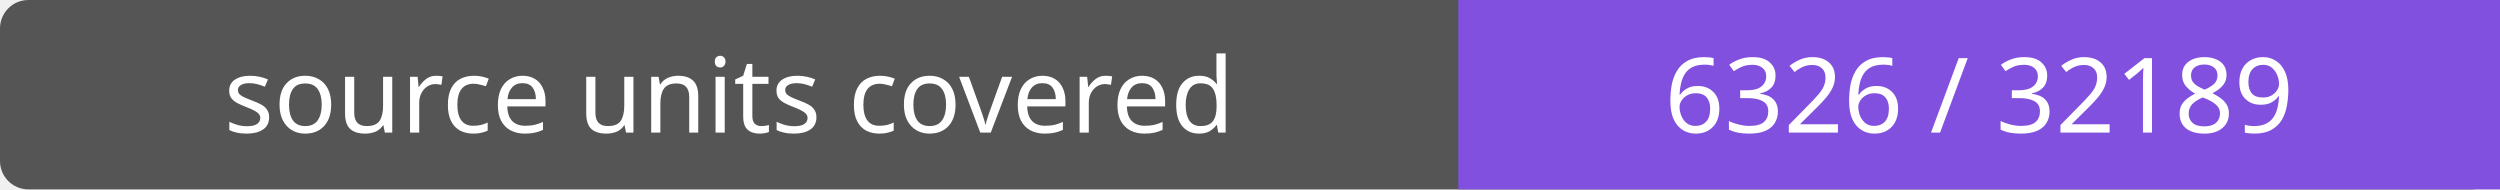
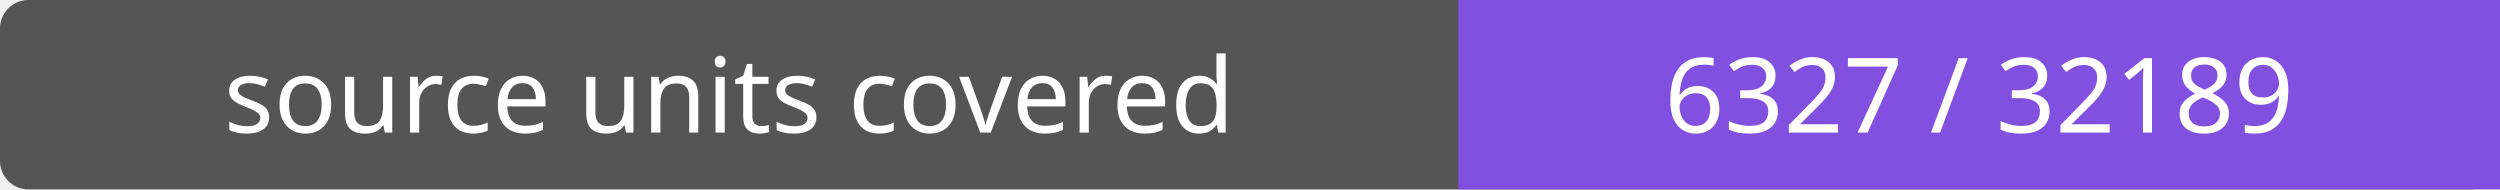
- <svg xmlns="http://www.w3.org/2000/svg" width="264" height="20" role="img" aria-label="source units covered: 6326 / 32189">
+ <svg xmlns="http://www.w3.org/2000/svg" width="264" height="20" role="img" aria-label="source units covered: 6327 / 32189">
  <rect width="264" height="20" rx="3" fill="#555" />
  <path fill="#8250df" d="M154 0h110v20H154z" />
  <g fill="#fff" text-anchor="middle" font-family="Verdana,sans-serif" font-size="11">
    <text x="77.0" y="14">source units covered</text>
-     <text x="209.0" y="14">6326 / 32189</text>
+     <text x="209.0" y="14">6327 / 32189</text>
  </g>
</svg>
